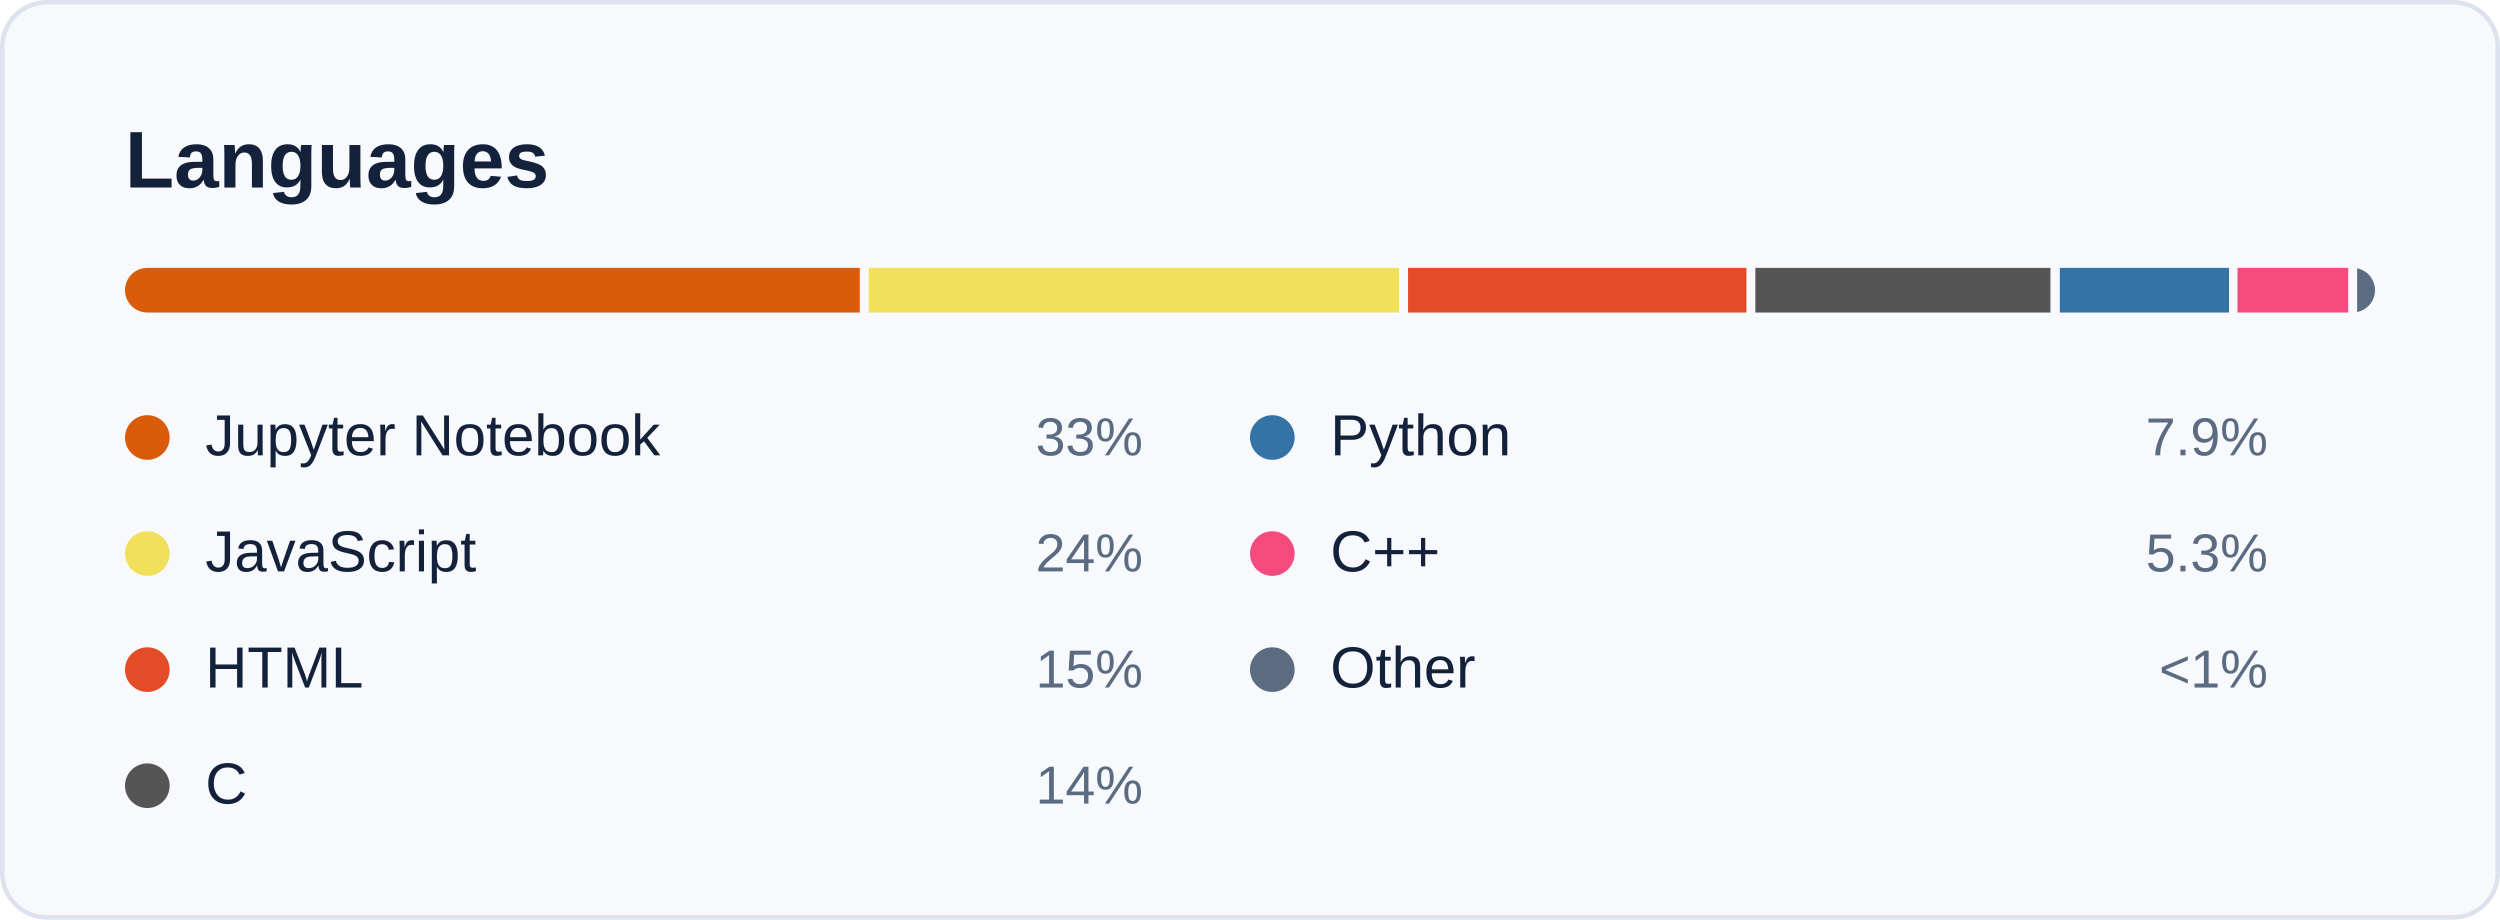
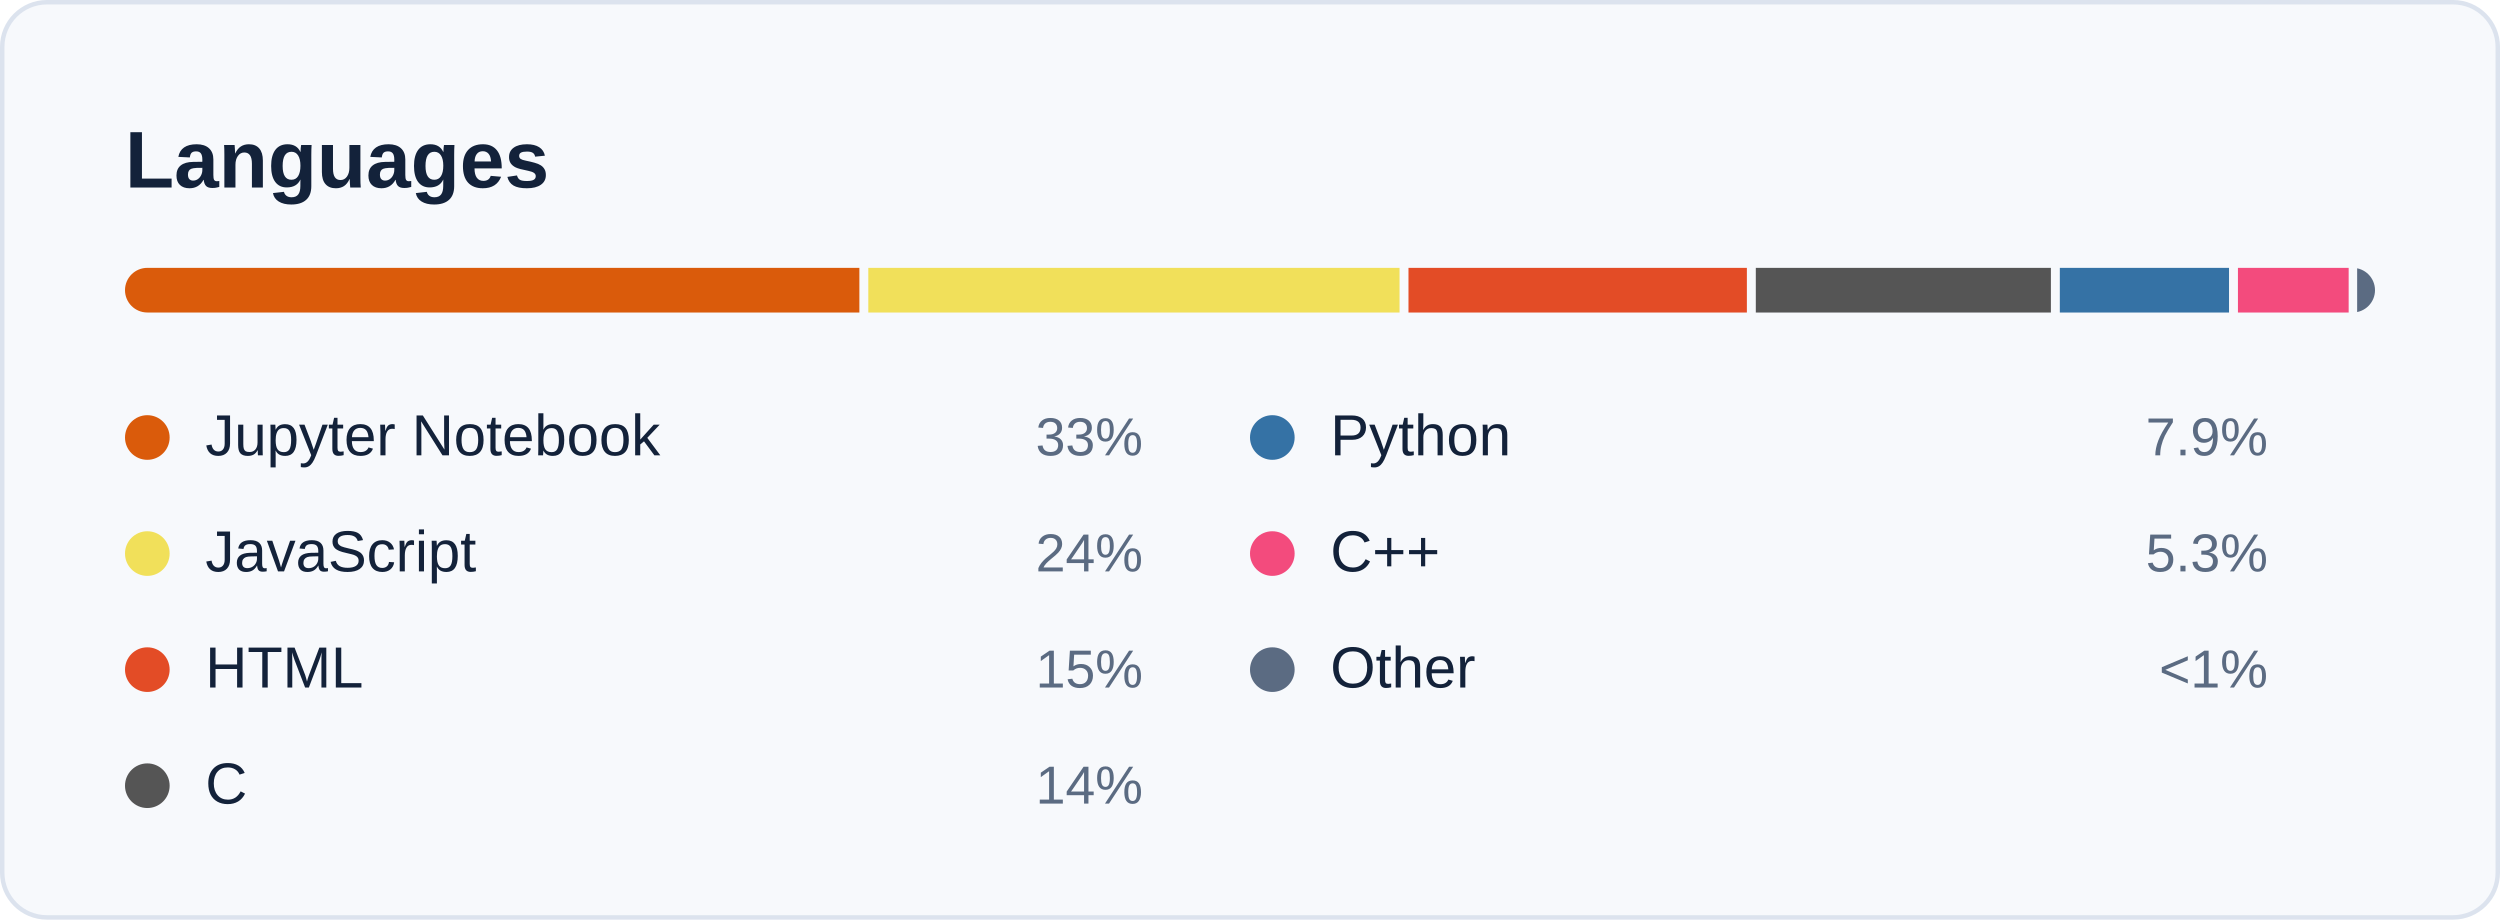
<svg xmlns="http://www.w3.org/2000/svg" width="560" height="206" viewBox="0 0 560 206" role="img" aria-labelledby="card-title">
  <style>
    text { font-family: -apple-system, BlinkMacSystemFont, 'Segoe UI', 'Helvetica Neue', Arial, sans-serif; font-variant-numeric: tabular-nums; }
    .title { font-size: 18px; font-weight: 600; fill: #13223A; }
    .sub { font-size: 12px; fill: #5B6B82; }
    .num { font-size: 22px; font-weight: 600; fill: #13223A; }
    .big { font-size: 28px; font-weight: 600; fill: #13223A; }
    .label { font-size: 12px; fill: #5B6B82; }
    .small { font-size: 11px; fill: #5B6B82; }
    .item { font-size: 13px; fill: #13223A; }
  </style>
  <rect x="0.5" y="0.5" width="559" height="205" rx="10" fill="#F7F9FC" stroke="#DCE3EE" />
  <text class="title" x="28" y="42">Languages</text>
  <clipPath id="bar">
    <rect x="28" y="60" width="504" height="10" rx="5" />
  </clipPath>
  <g clip-path="url(#bar)">
-     <rect x="28.0" y="60" width="164.6" height="10" fill="#DA5B0B" />
-     <rect x="194.6" y="60" width="118.8" height="10" fill="#f1e05a" />
-     <rect x="315.4" y="60" width="75.8" height="10" fill="#e34c26" />
-     <rect x="393.2" y="60" width="66.1" height="10" fill="#555555" />
+     <rect x="28.0" y="60" width="164.5" height="10" fill="#DA5B0B" />
+     <rect x="194.5" y="60" width="119.0" height="10" fill="#f1e05a" />
+     <rect x="315.5" y="60" width="75.8" height="10" fill="#e34c26" />
+     <rect x="393.3" y="60" width="66.1" height="10" fill="#555555" />
    <rect x="461.4" y="60" width="37.9" height="10" fill="#3572A5" />
-     <rect x="501.2" y="60" width="24.8" height="10" fill="#f34b7d" />
+     <rect x="501.3" y="60" width="24.8" height="10" fill="#f34b7d" />
    <rect x="528.0" y="60" width="4.0" height="10" fill="#5B6B82" />
  </g>
  <circle cx="33" cy="98" r="5" fill="#DA5B0B" />
  <text class="item" x="46" y="102">Jupyter Notebook</text>
  <text class="label" x="256" y="102" text-anchor="end">33%</text>
  <circle cx="33" cy="124" r="5" fill="#f1e05a" />
  <text class="item" x="46" y="128">JavaScript</text>
  <text class="label" x="256" y="128" text-anchor="end">24%</text>
  <circle cx="33" cy="150" r="5" fill="#e34c26" />
  <text class="item" x="46" y="154">HTML</text>
  <text class="label" x="256" y="154" text-anchor="end">15%</text>
  <circle cx="33" cy="176" r="5" fill="#555555" />
  <text class="item" x="46" y="180">C</text>
  <text class="label" x="256" y="180" text-anchor="end">14%</text>
  <circle cx="285" cy="98" r="5" fill="#3572A5" />
  <text class="item" x="298" y="102">Python</text>
  <text class="label" x="508" y="102" text-anchor="end">7.9%</text>
  <circle cx="285" cy="124" r="5" fill="#f34b7d" />
  <text class="item" x="298" y="128">C++</text>
  <text class="label" x="508" y="128" text-anchor="end">5.3%</text>
  <circle cx="285" cy="150" r="5" fill="#5B6B82" />
  <text class="item" x="298" y="154">Other</text>
  <text class="label" x="508" y="154" text-anchor="end">&lt;1%</text>
</svg>
